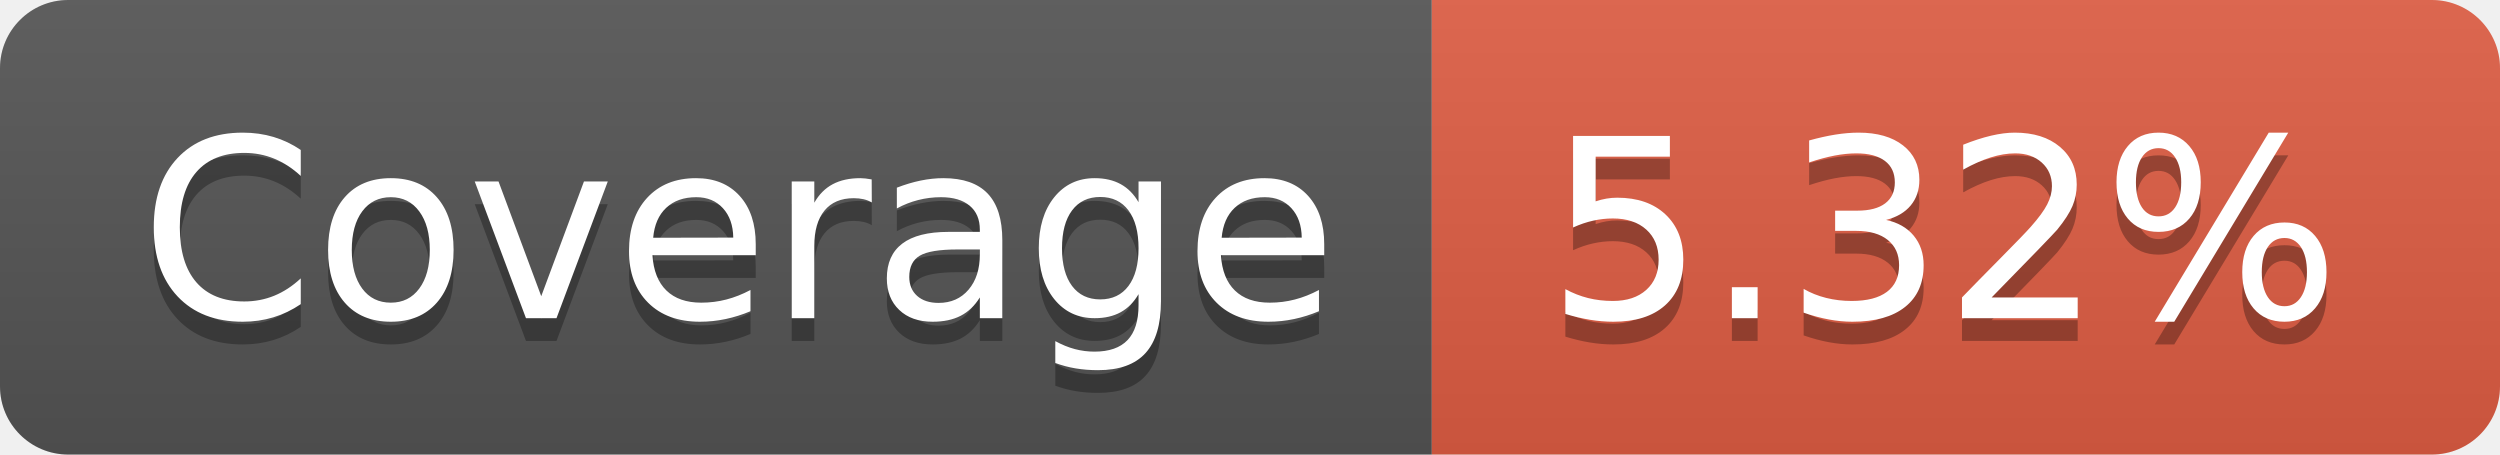
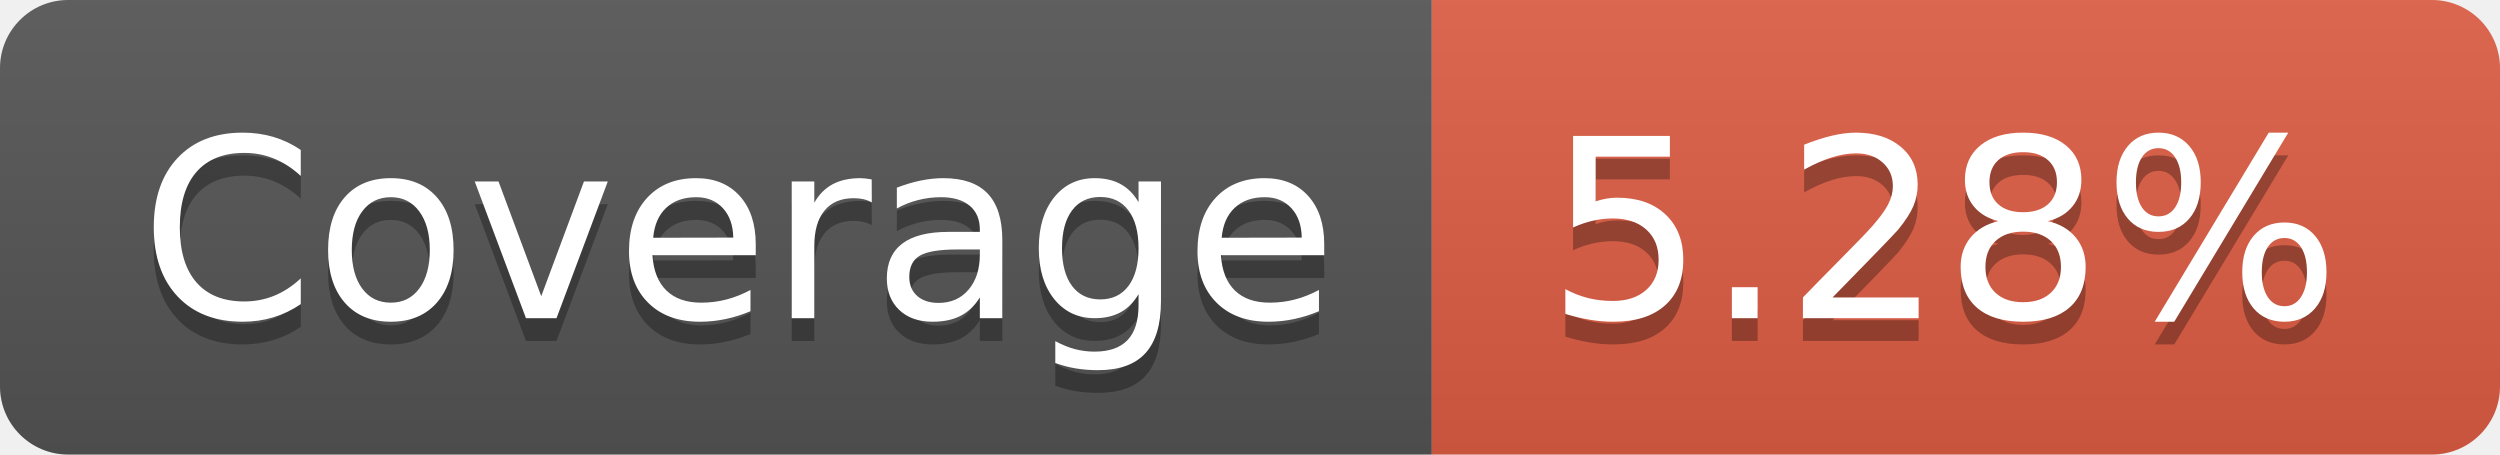
- <svg xmlns="http://www.w3.org/2000/svg" width="110" height="20" role="img" aria-label="Coverage: 5.32%">
+ <svg xmlns="http://www.w3.org/2000/svg" width="110" height="20" role="img" aria-label="Coverage: 5.28%">
  <linearGradient id="s" x2="0" y2="100%">
    <stop offset="0" stop-color="#bbb" stop-opacity=".1" />
    <stop offset="1" stop-opacity=".1" />
  </linearGradient>
  <clipPath id="r">
    <rect width="110" height="20" rx="3" fill="#fff" />
  </clipPath>
  <g clip-path="url(#r)">
    <rect width="63" height="20" fill="#555" />
    <rect x="63" width="47" height="20" fill="#e05d44" />
    <rect width="110" height="20" fill="url(#s)" />
  </g>
  <g fill="#fff" text-anchor="middle" font-family="Verdana,Geneva,DejaVu Sans,sans-serif" text-rendering="geometricPrecision" font-size="110">
    <text aria-hidden="true" x="325" y="150" fill="#010101" fill-opacity=".3" transform="scale(.1)" textLength="530">Coverage</text>
    <text x="325" y="140" transform="scale(.1)" fill="#fff" textLength="530">Coverage</text>
-     <text aria-hidden="true" x="855" y="150" fill="#010101" fill-opacity=".3" transform="scale(.1)" textLength="370">5.32%</text>
-     <text x="855" y="140" transform="scale(.1)" fill="#fff" textLength="370">5.32%</text>
+     <text aria-hidden="true" x="855" y="150" fill="#010101" fill-opacity=".3" transform="scale(.1)" textLength="370">5.28%</text>
+     <text x="855" y="140" transform="scale(.1)" fill="#fff" textLength="370">5.28%</text>
  </g>
</svg>
